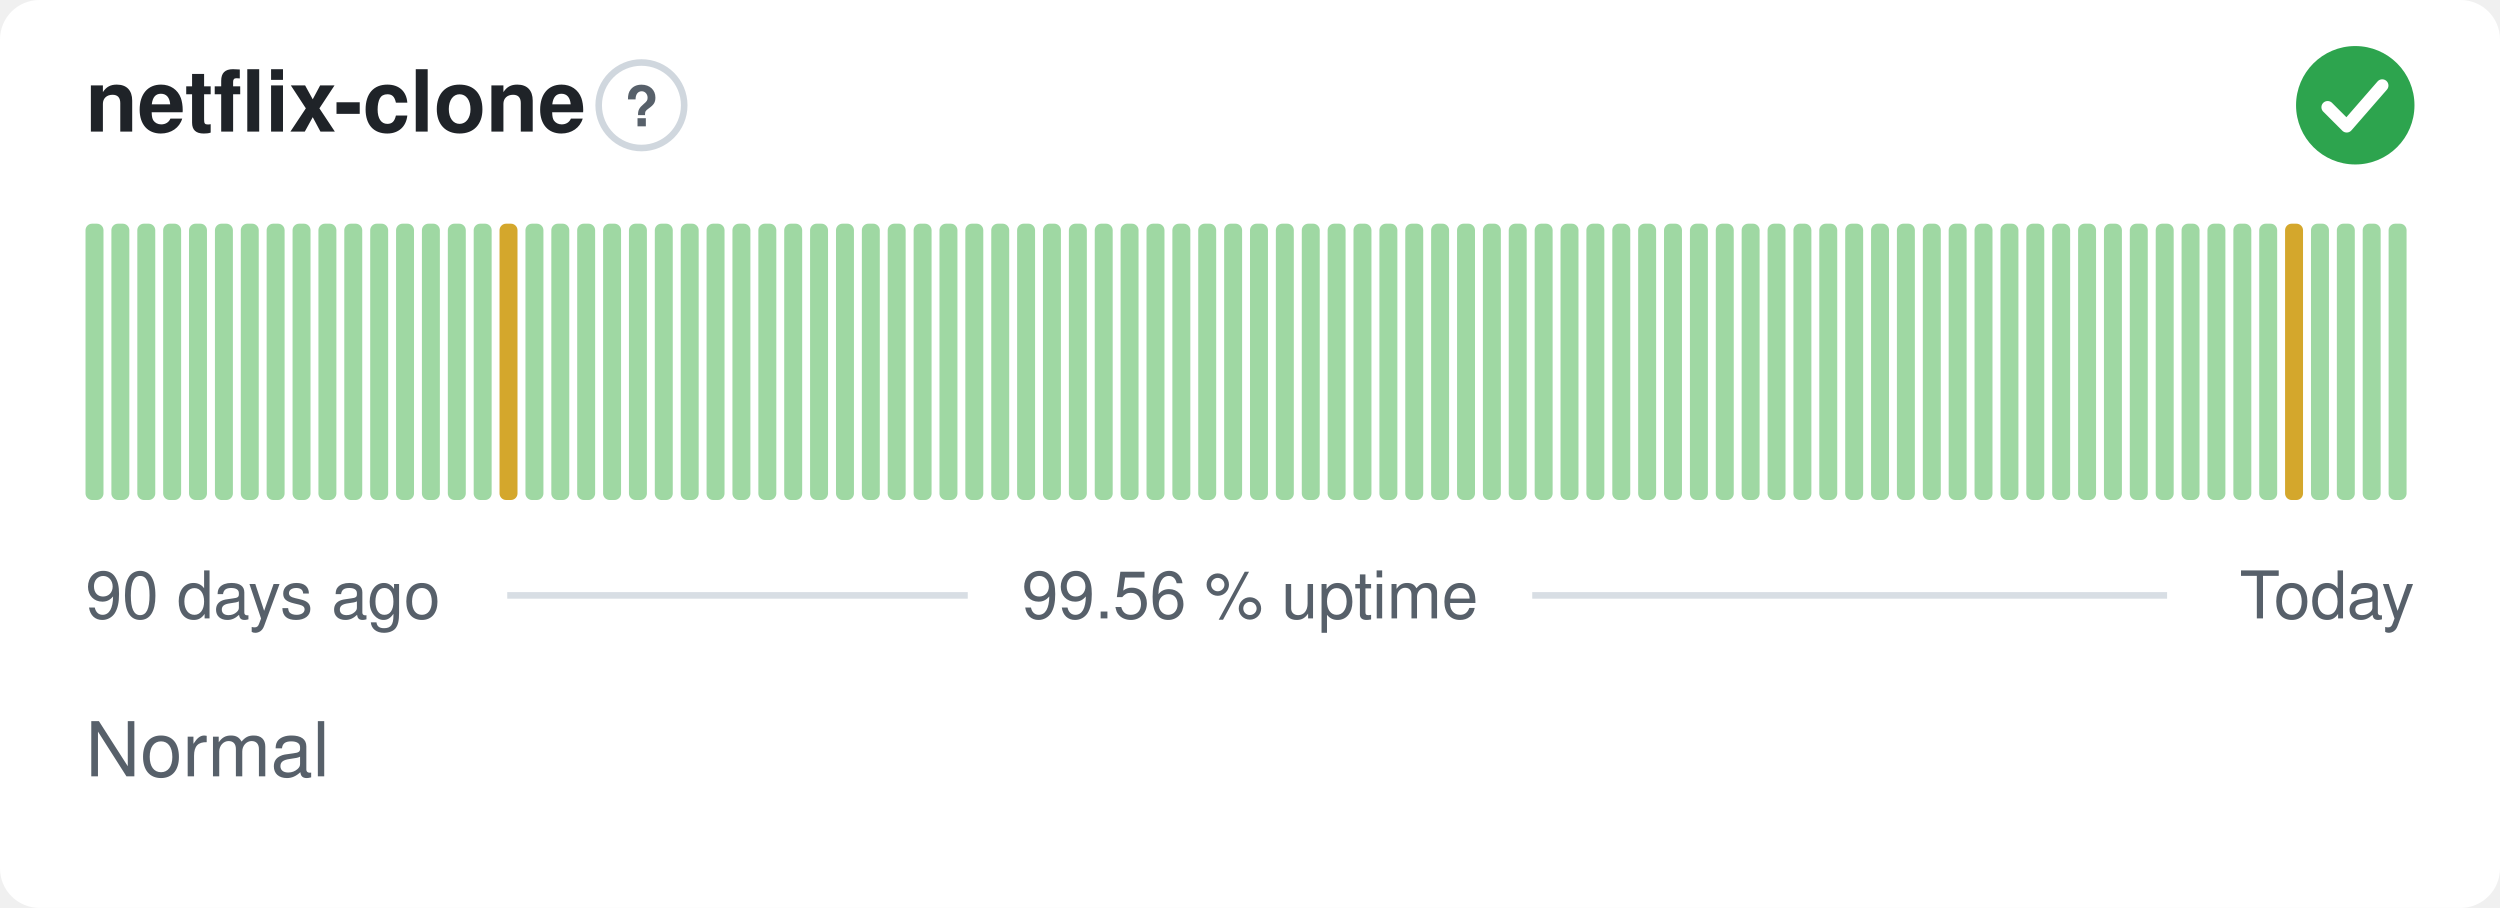
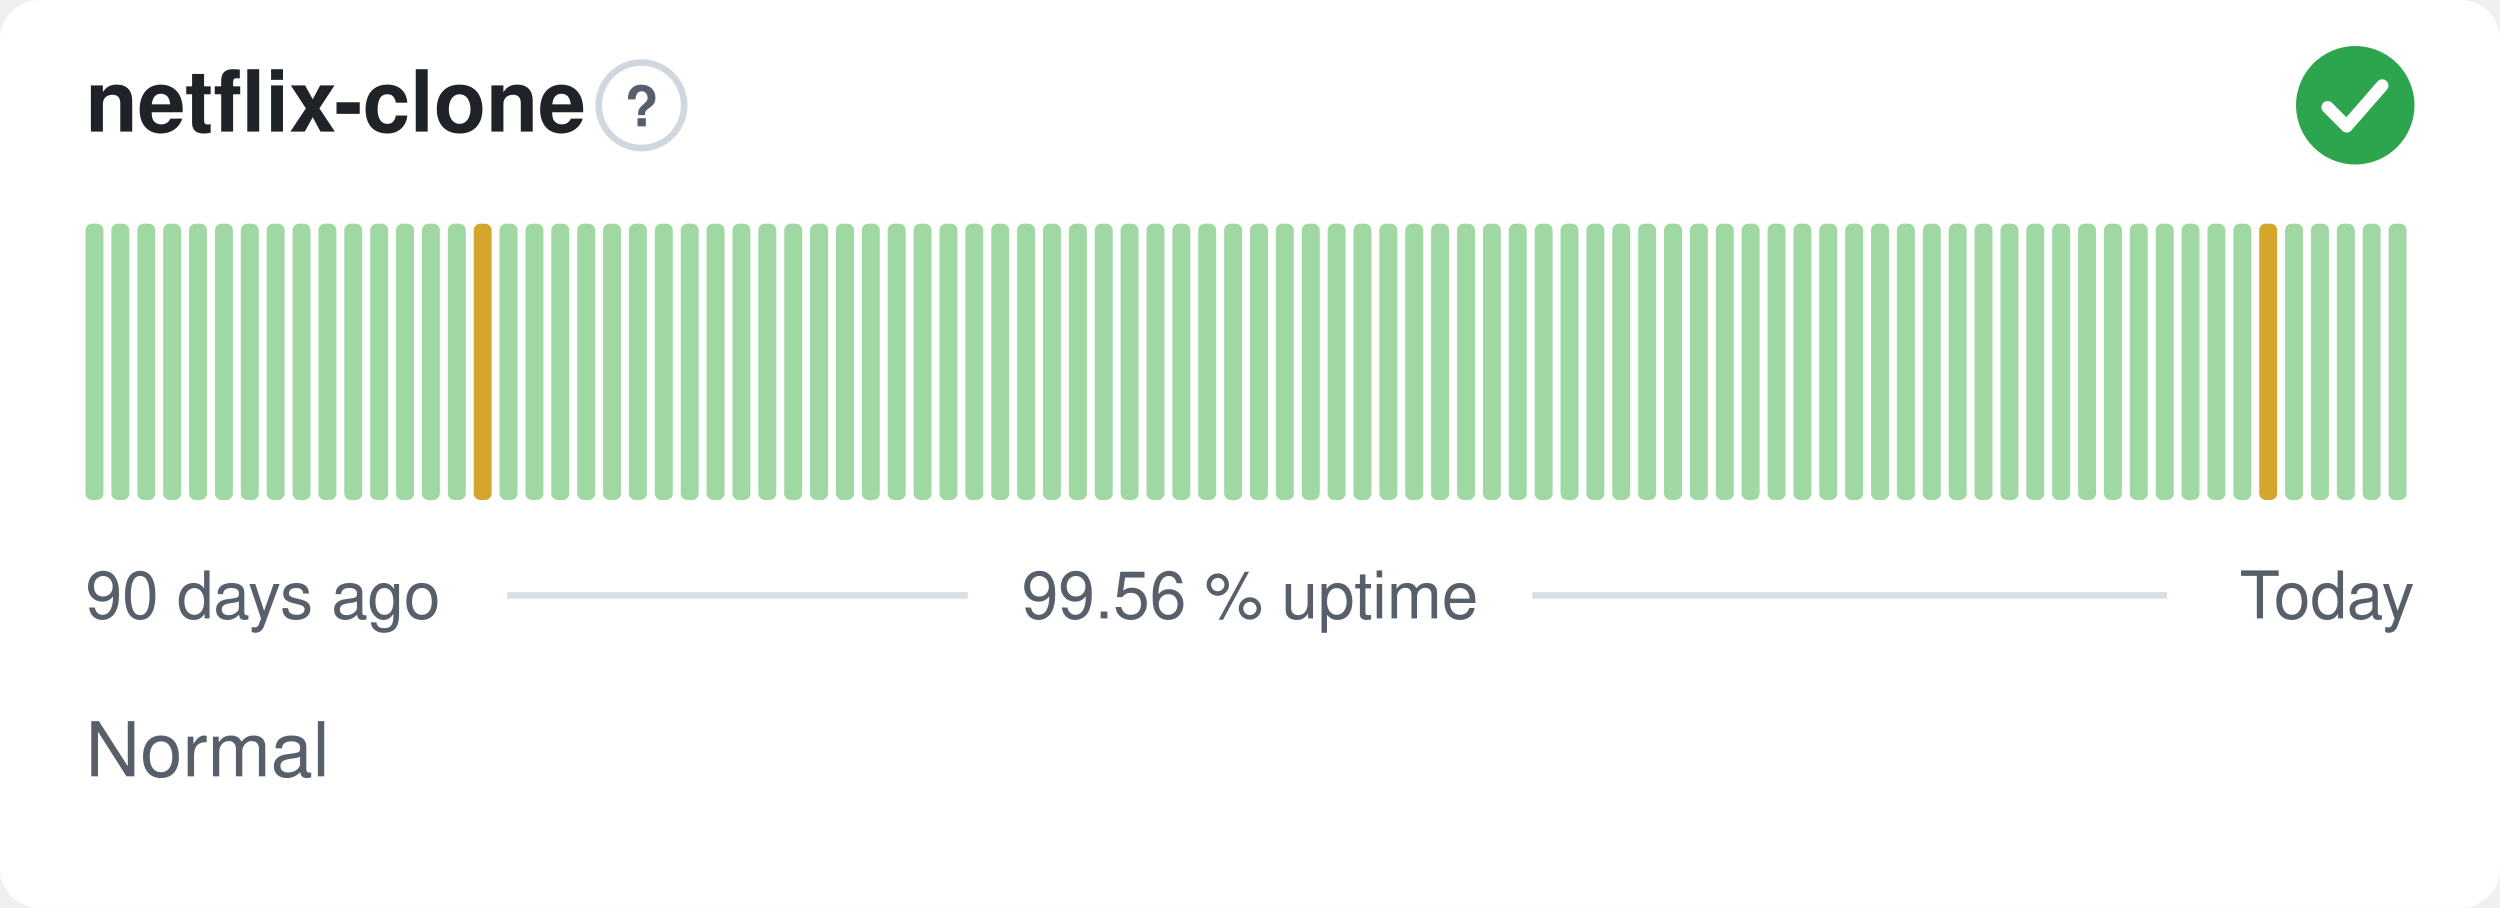
<svg xmlns="http://www.w3.org/2000/svg" width="380" height="138" viewBox="0 0 380 138" role="img" aria-label="netflix-clone: Normal, 99.56 % uptime over the last 90 days" font-family="-apple-system,BlinkMacSystemFont,'Segoe UI',Helvetica,Arial,sans-serif">
  <style>
    @media (prefers-color-scheme: dark) {
      .bg { fill: #0d1117 }
      .title { fill: #e6edf3 }
      .muted { fill: #8b949e }
      .hint { stroke: #30363d }
      .rule { stroke: #30363d }
      .nodata { fill: #21262d }
    }
  </style>
  <rect class="bg" width="380" height="138" rx="6" fill="#ffffff" />
  <text class="title" x="13" y="20" font-size="13" font-weight="600" fill="#1f2328">netflix-clone</text>
  <circle class="hint" cx="97.5" cy="16" r="6.5" fill="none" stroke="#d0d7de" stroke-width="1" />
  <text class="muted" x="97.5" y="19.2" text-anchor="middle" font-size="8.5" font-weight="700" fill="#57606a">?</text>
  <circle cx="358" cy="16" r="9" fill="#2da44e" />
  <path d="M353.80 16.30l2.90 2.90 5.40 -6.20" fill="none" stroke="#fff" stroke-width="1.89" stroke-linecap="round" stroke-linejoin="round" />
  <rect x="13.00" y="34.00" width="2.73" height="42.00" rx="1" fill="#9fd8a3" />
  <rect x="16.93" y="34.00" width="2.73" height="42.00" rx="1" fill="#9fd8a3" />
  <rect x="20.87" y="34.00" width="2.73" height="42.00" rx="1" fill="#9fd8a3" />
  <rect x="24.80" y="34.00" width="2.73" height="42.00" rx="1" fill="#9fd8a3" />
  <rect x="28.73" y="34.00" width="2.73" height="42.00" rx="1" fill="#9fd8a3" />
  <rect x="32.67" y="34.00" width="2.73" height="42.00" rx="1" fill="#9fd8a3" />
  <rect x="36.60" y="34.00" width="2.73" height="42.00" rx="1" fill="#9fd8a3" />
  <rect x="40.53" y="34.00" width="2.73" height="42.00" rx="1" fill="#9fd8a3" />
  <rect x="44.47" y="34.00" width="2.73" height="42.00" rx="1" fill="#9fd8a3" />
  <rect x="48.40" y="34.00" width="2.73" height="42.00" rx="1" fill="#9fd8a3" />
  <rect x="52.33" y="34.00" width="2.73" height="42.00" rx="1" fill="#9fd8a3" />
  <rect x="56.27" y="34.00" width="2.73" height="42.00" rx="1" fill="#9fd8a3" />
  <rect x="60.20" y="34.00" width="2.73" height="42.00" rx="1" fill="#9fd8a3" />
  <rect x="64.13" y="34.00" width="2.73" height="42.00" rx="1" fill="#9fd8a3" />
  <rect x="68.07" y="34.00" width="2.73" height="42.00" rx="1" fill="#9fd8a3" />
-   <rect x="72.00" y="34.00" width="2.73" height="42.00" rx="1" fill="#9fd8a3" />
-   <rect x="75.93" y="34.00" width="2.73" height="42.00" rx="1" fill="#d4a72c" />
+   <rect x="72.00" y="34.00" width="2.73" height="42.00" rx="1" fill="#d4a72c" />
+   <rect x="75.93" y="34.00" width="2.73" height="42.00" rx="1" fill="#9fd8a3" />
  <rect x="79.87" y="34.00" width="2.73" height="42.00" rx="1" fill="#9fd8a3" />
  <rect x="83.80" y="34.00" width="2.73" height="42.00" rx="1" fill="#9fd8a3" />
  <rect x="87.73" y="34.00" width="2.73" height="42.00" rx="1" fill="#9fd8a3" />
  <rect x="91.67" y="34.00" width="2.73" height="42.00" rx="1" fill="#9fd8a3" />
  <rect x="95.60" y="34.00" width="2.73" height="42.00" rx="1" fill="#9fd8a3" />
  <rect x="99.53" y="34.00" width="2.73" height="42.00" rx="1" fill="#9fd8a3" />
  <rect x="103.47" y="34.00" width="2.73" height="42.00" rx="1" fill="#9fd8a3" />
  <rect x="107.40" y="34.00" width="2.73" height="42.00" rx="1" fill="#9fd8a3" />
  <rect x="111.33" y="34.00" width="2.73" height="42.00" rx="1" fill="#9fd8a3" />
  <rect x="115.27" y="34.00" width="2.73" height="42.00" rx="1" fill="#9fd8a3" />
  <rect x="119.20" y="34.00" width="2.73" height="42.00" rx="1" fill="#9fd8a3" />
  <rect x="123.13" y="34.00" width="2.73" height="42.00" rx="1" fill="#9fd8a3" />
  <rect x="127.07" y="34.00" width="2.73" height="42.00" rx="1" fill="#9fd8a3" />
  <rect x="131.00" y="34.00" width="2.73" height="42.00" rx="1" fill="#9fd8a3" />
  <rect x="134.93" y="34.00" width="2.73" height="42.00" rx="1" fill="#9fd8a3" />
  <rect x="138.87" y="34.00" width="2.73" height="42.00" rx="1" fill="#9fd8a3" />
  <rect x="142.80" y="34.00" width="2.73" height="42.00" rx="1" fill="#9fd8a3" />
  <rect x="146.73" y="34.00" width="2.73" height="42.00" rx="1" fill="#9fd8a3" />
  <rect x="150.67" y="34.00" width="2.73" height="42.00" rx="1" fill="#9fd8a3" />
  <rect x="154.60" y="34.00" width="2.73" height="42.00" rx="1" fill="#9fd8a3" />
  <rect x="158.53" y="34.00" width="2.73" height="42.00" rx="1" fill="#9fd8a3" />
  <rect x="162.47" y="34.00" width="2.73" height="42.00" rx="1" fill="#9fd8a3" />
  <rect x="166.40" y="34.00" width="2.73" height="42.00" rx="1" fill="#9fd8a3" />
  <rect x="170.33" y="34.00" width="2.73" height="42.00" rx="1" fill="#9fd8a3" />
  <rect x="174.27" y="34.00" width="2.73" height="42.00" rx="1" fill="#9fd8a3" />
  <rect x="178.20" y="34.00" width="2.73" height="42.00" rx="1" fill="#9fd8a3" />
  <rect x="182.13" y="34.00" width="2.73" height="42.00" rx="1" fill="#9fd8a3" />
  <rect x="186.07" y="34.00" width="2.73" height="42.00" rx="1" fill="#9fd8a3" />
  <rect x="190.00" y="34.00" width="2.73" height="42.00" rx="1" fill="#9fd8a3" />
  <rect x="193.93" y="34.00" width="2.73" height="42.00" rx="1" fill="#9fd8a3" />
  <rect x="197.87" y="34.00" width="2.73" height="42.00" rx="1" fill="#9fd8a3" />
  <rect x="201.80" y="34.00" width="2.73" height="42.00" rx="1" fill="#9fd8a3" />
  <rect x="205.73" y="34.00" width="2.73" height="42.00" rx="1" fill="#9fd8a3" />
  <rect x="209.67" y="34.00" width="2.73" height="42.00" rx="1" fill="#9fd8a3" />
  <rect x="213.60" y="34.00" width="2.73" height="42.00" rx="1" fill="#9fd8a3" />
  <rect x="217.53" y="34.00" width="2.73" height="42.00" rx="1" fill="#9fd8a3" />
  <rect x="221.47" y="34.00" width="2.73" height="42.00" rx="1" fill="#9fd8a3" />
  <rect x="225.40" y="34.00" width="2.73" height="42.00" rx="1" fill="#9fd8a3" />
  <rect x="229.33" y="34.00" width="2.73" height="42.00" rx="1" fill="#9fd8a3" />
  <rect x="233.27" y="34.00" width="2.73" height="42.00" rx="1" fill="#9fd8a3" />
  <rect x="237.20" y="34.00" width="2.73" height="42.00" rx="1" fill="#9fd8a3" />
  <rect x="241.13" y="34.00" width="2.73" height="42.00" rx="1" fill="#9fd8a3" />
  <rect x="245.07" y="34.00" width="2.73" height="42.00" rx="1" fill="#9fd8a3" />
  <rect x="249.00" y="34.00" width="2.73" height="42.00" rx="1" fill="#9fd8a3" />
  <rect x="252.93" y="34.00" width="2.73" height="42.00" rx="1" fill="#9fd8a3" />
  <rect x="256.87" y="34.00" width="2.73" height="42.00" rx="1" fill="#9fd8a3" />
  <rect x="260.80" y="34.00" width="2.73" height="42.00" rx="1" fill="#9fd8a3" />
  <rect x="264.73" y="34.00" width="2.73" height="42.00" rx="1" fill="#9fd8a3" />
  <rect x="268.67" y="34.00" width="2.73" height="42.00" rx="1" fill="#9fd8a3" />
  <rect x="272.60" y="34.00" width="2.73" height="42.00" rx="1" fill="#9fd8a3" />
  <rect x="276.53" y="34.00" width="2.73" height="42.00" rx="1" fill="#9fd8a3" />
  <rect x="280.47" y="34.00" width="2.73" height="42.00" rx="1" fill="#9fd8a3" />
  <rect x="284.40" y="34.00" width="2.73" height="42.00" rx="1" fill="#9fd8a3" />
  <rect x="288.33" y="34.00" width="2.73" height="42.00" rx="1" fill="#9fd8a3" />
  <rect x="292.27" y="34.00" width="2.73" height="42.00" rx="1" fill="#9fd8a3" />
  <rect x="296.20" y="34.00" width="2.73" height="42.00" rx="1" fill="#9fd8a3" />
  <rect x="300.13" y="34.00" width="2.73" height="42.00" rx="1" fill="#9fd8a3" />
  <rect x="304.07" y="34.00" width="2.73" height="42.00" rx="1" fill="#9fd8a3" />
  <rect x="308.00" y="34.00" width="2.73" height="42.00" rx="1" fill="#9fd8a3" />
  <rect x="311.93" y="34.00" width="2.73" height="42.00" rx="1" fill="#9fd8a3" />
  <rect x="315.87" y="34.00" width="2.73" height="42.00" rx="1" fill="#9fd8a3" />
  <rect x="319.80" y="34.00" width="2.73" height="42.00" rx="1" fill="#9fd8a3" />
  <rect x="323.73" y="34.00" width="2.73" height="42.00" rx="1" fill="#9fd8a3" />
  <rect x="327.67" y="34.00" width="2.73" height="42.00" rx="1" fill="#9fd8a3" />
  <rect x="331.60" y="34.00" width="2.73" height="42.00" rx="1" fill="#9fd8a3" />
  <rect x="335.53" y="34.00" width="2.73" height="42.00" rx="1" fill="#9fd8a3" />
  <rect x="339.47" y="34.00" width="2.73" height="42.00" rx="1" fill="#9fd8a3" />
-   <rect x="343.40" y="34.00" width="2.73" height="42.00" rx="1" fill="#9fd8a3" />
-   <rect x="347.33" y="34.00" width="2.73" height="42.00" rx="1" fill="#d4a72c" />
+   <rect x="343.40" y="34.00" width="2.73" height="42.00" rx="1" fill="#d4a72c" />
+   <rect x="347.33" y="34.00" width="2.73" height="42.00" rx="1" fill="#9fd8a3" />
  <rect x="351.27" y="34.00" width="2.73" height="42.00" rx="1" fill="#9fd8a3" />
  <rect x="355.20" y="34.00" width="2.73" height="42.00" rx="1" fill="#9fd8a3" />
  <rect x="359.13" y="34.00" width="2.73" height="42.00" rx="1" fill="#9fd8a3" />
  <rect x="363.07" y="34.00" width="2.73" height="42.00" rx="1" fill="#9fd8a3" />
  <text class="muted" x="13" y="94" font-size="10" fill="#57606a">90 days ago</text>
  <text class="muted" x="190" y="94" text-anchor="middle" font-size="10" fill="#57606a">99.56 % uptime</text>
  <text class="muted" x="367" y="94" text-anchor="end" font-size="10" fill="#57606a">Today</text>
  <line class="rule" x1="77.1" y1="90.5" x2="147.1" y2="90.5" stroke="#d8dee4" stroke-width="1" />
  <line class="rule" x1="232.9" y1="90.5" x2="329.4" y2="90.5" stroke="#d8dee4" stroke-width="1" />
  <text class="muted" x="13" y="118" font-size="11.5" fill="#57606a">Normal</text>
</svg>
